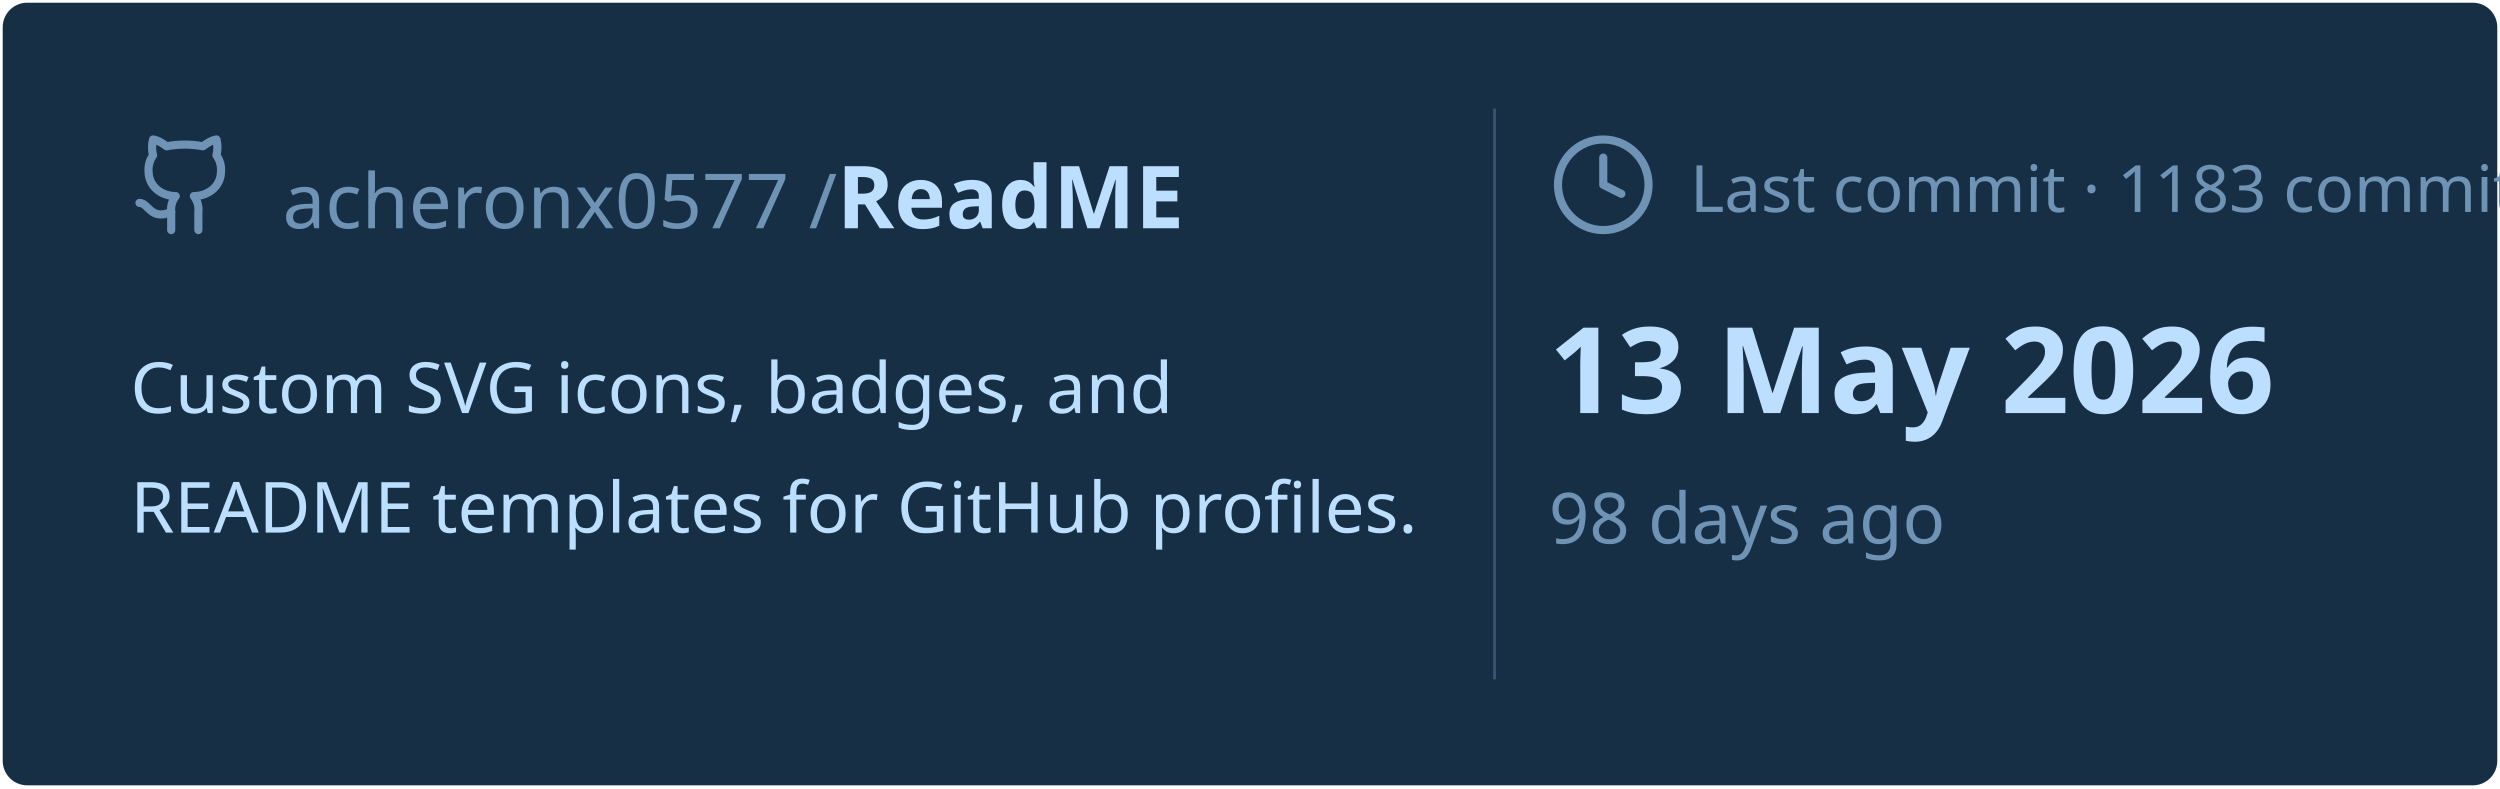
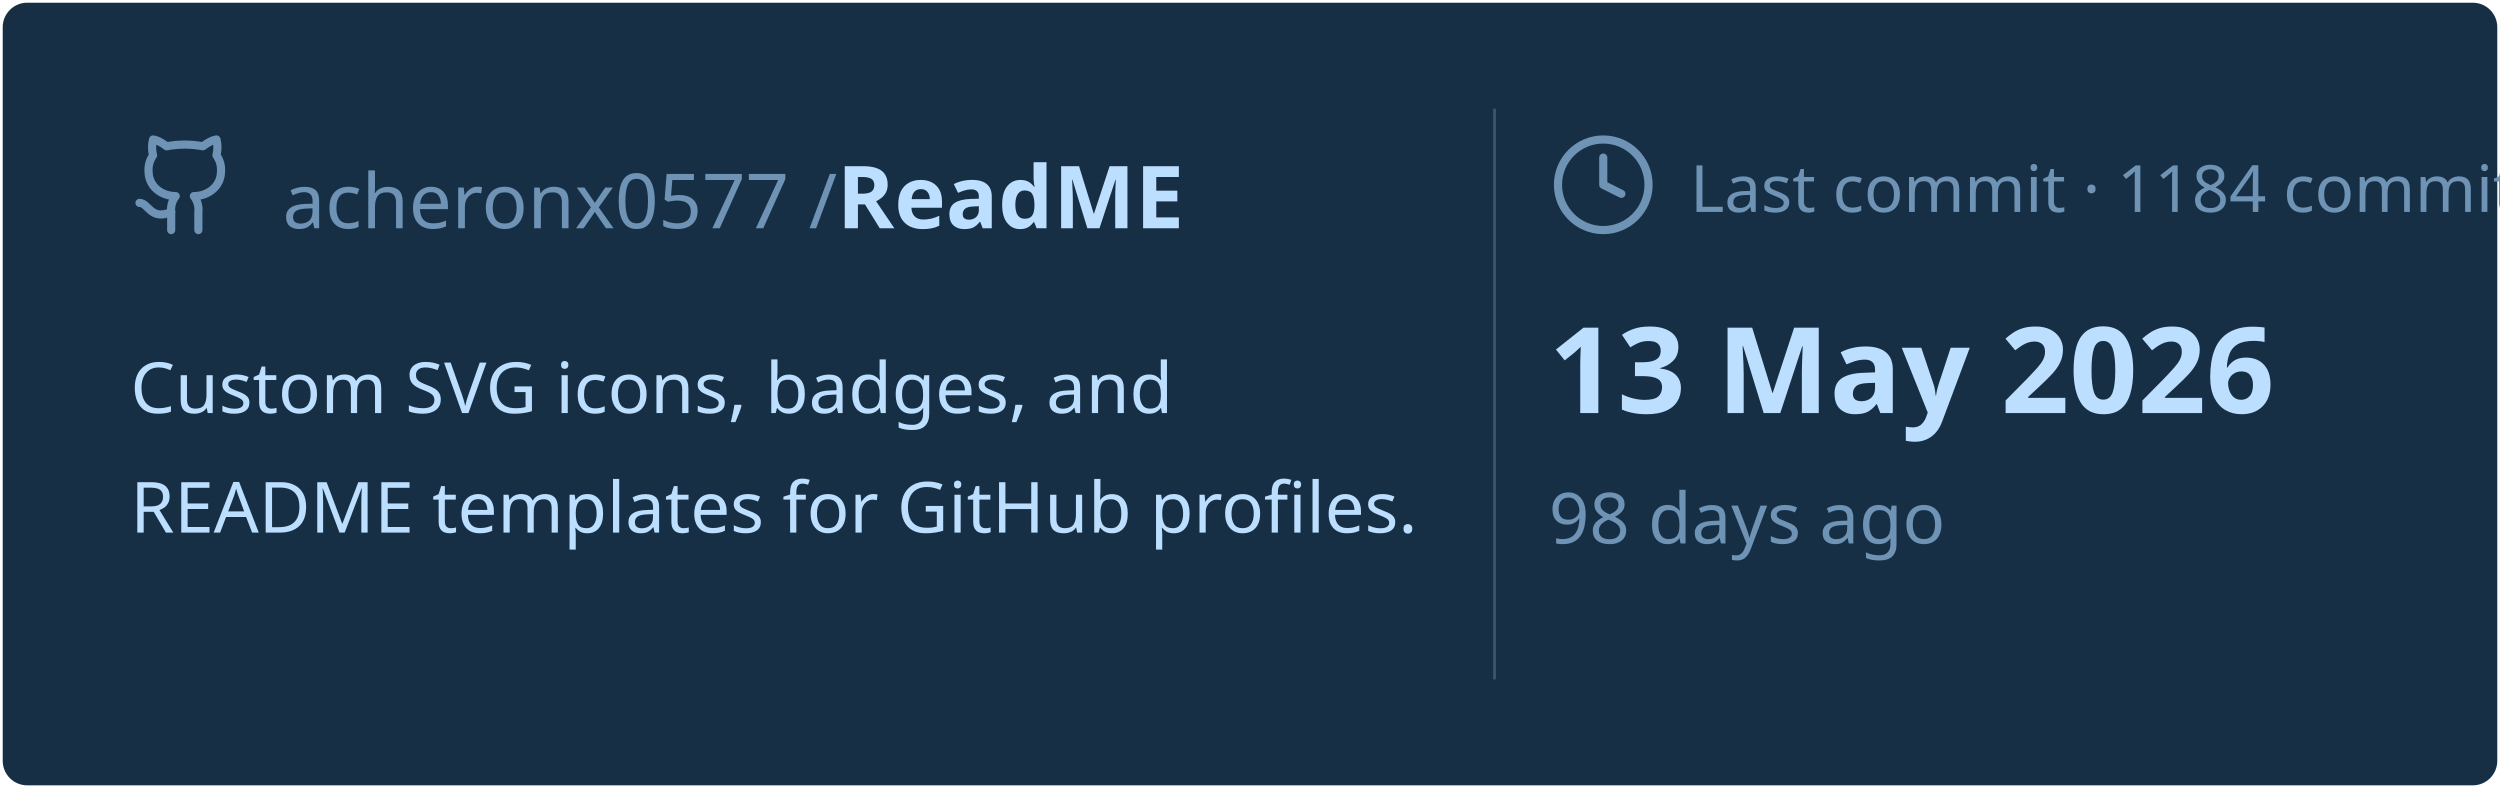
<svg xmlns="http://www.w3.org/2000/svg" viewBox="0 0 460 145" width="460px" height="145px">
  <rect stroke="#000000" stroke-opacity="0" fill="#172F45" rx="4.5" x="0.5" y="0.5" width="459" height="144" />
  <g transform="translate(24, 42)">
    <svg x="0" y="-18" width="20" height="20" viewBox="0 0 24 24" fill="none" stroke="#6E93B5" stroke-width="1.8" stroke-linecap="round" stroke-linejoin="round">
      <path d="M15 22v-4a4.8 4.8 0 0 0-1-3.5c3 0 6-2 6-5.5.08-1.25-.27-2.48-1-3.5.28-1.15.28-2.35 0-3.5 0 0-1 0-3 1.5-2.64-.5-5.36-.5-8 0C6 2 5 2 5 2c-.3 1.15-.3 2.35 0 3.5A5.403 5.403 0 0 0 4 9c0 3.5 3 5.5 6 5.5-.39.49-.68 1.05-.85 1.65-.17.6-.22 1.23-.15 1.85v4" />
      <path d="M9 18c-4.51 2-5-2-7-2" />
    </svg>
    <text x="28" y="0" font-family="&quot;Segoe UI&quot;, Ubuntu, sans-serif" font-size="14" font-weight="400" fill="#6E93B5">acheronx0577 /</text>
    <text x="130" y="0" font-family="&quot;Segoe UI&quot;, Ubuntu, sans-serif" font-size="16" font-weight="700" fill="#BDDFFF">ReadME</text>
  </g>
  <text x="24" y="76" font-family="&quot;Segoe UI&quot;, Ubuntu, sans-serif" font-size="13" font-weight="400" fill="#BDDFFF">Custom SVG icons, badges, and</text>
  <text x="24" y="98" font-family="&quot;Segoe UI&quot;, Ubuntu, sans-serif" font-size="13" font-weight="400" fill="#BDDFFF">README templates for GitHub profiles.</text>
  <line x1="275" y1="20" x2="275" y2="125" stroke="#6E93B5" stroke-width="0.5" stroke-opacity="0.4" />
  <svg x="285" y="24" width="20" height="20" viewBox="0 0 24 24" fill="none" stroke="#6E93B5" stroke-width="1.8" stroke-linecap="round" stroke-linejoin="round">
    <circle cx="12" cy="12" r="10" />
    <polyline points="12 6 12 12 16 14" />
  </svg>
-   <text x="311" y="39" font-family="&quot;Segoe UI&quot;, Ubuntu, sans-serif" font-size="12" font-weight="400" fill="#6E93B5">Last commit · 1183 commits</text>
+   <text x="311" y="39" font-family="&quot;Segoe UI&quot;, Ubuntu, sans-serif" font-size="12" font-weight="400" fill="#6E93B5">Last commit · 1184 commits</text>
  <text x="285" y="76" font-family="&quot;Segoe UI&quot;, Ubuntu, sans-serif" font-size="22" font-weight="700" fill="#BDDFFF">13 May 2026</text>
  <text x="285" y="100" font-family="&quot;Segoe UI&quot;, Ubuntu, sans-serif" font-size="13" font-weight="400" fill="#6E93B5">98 days ago</text>
</svg>
